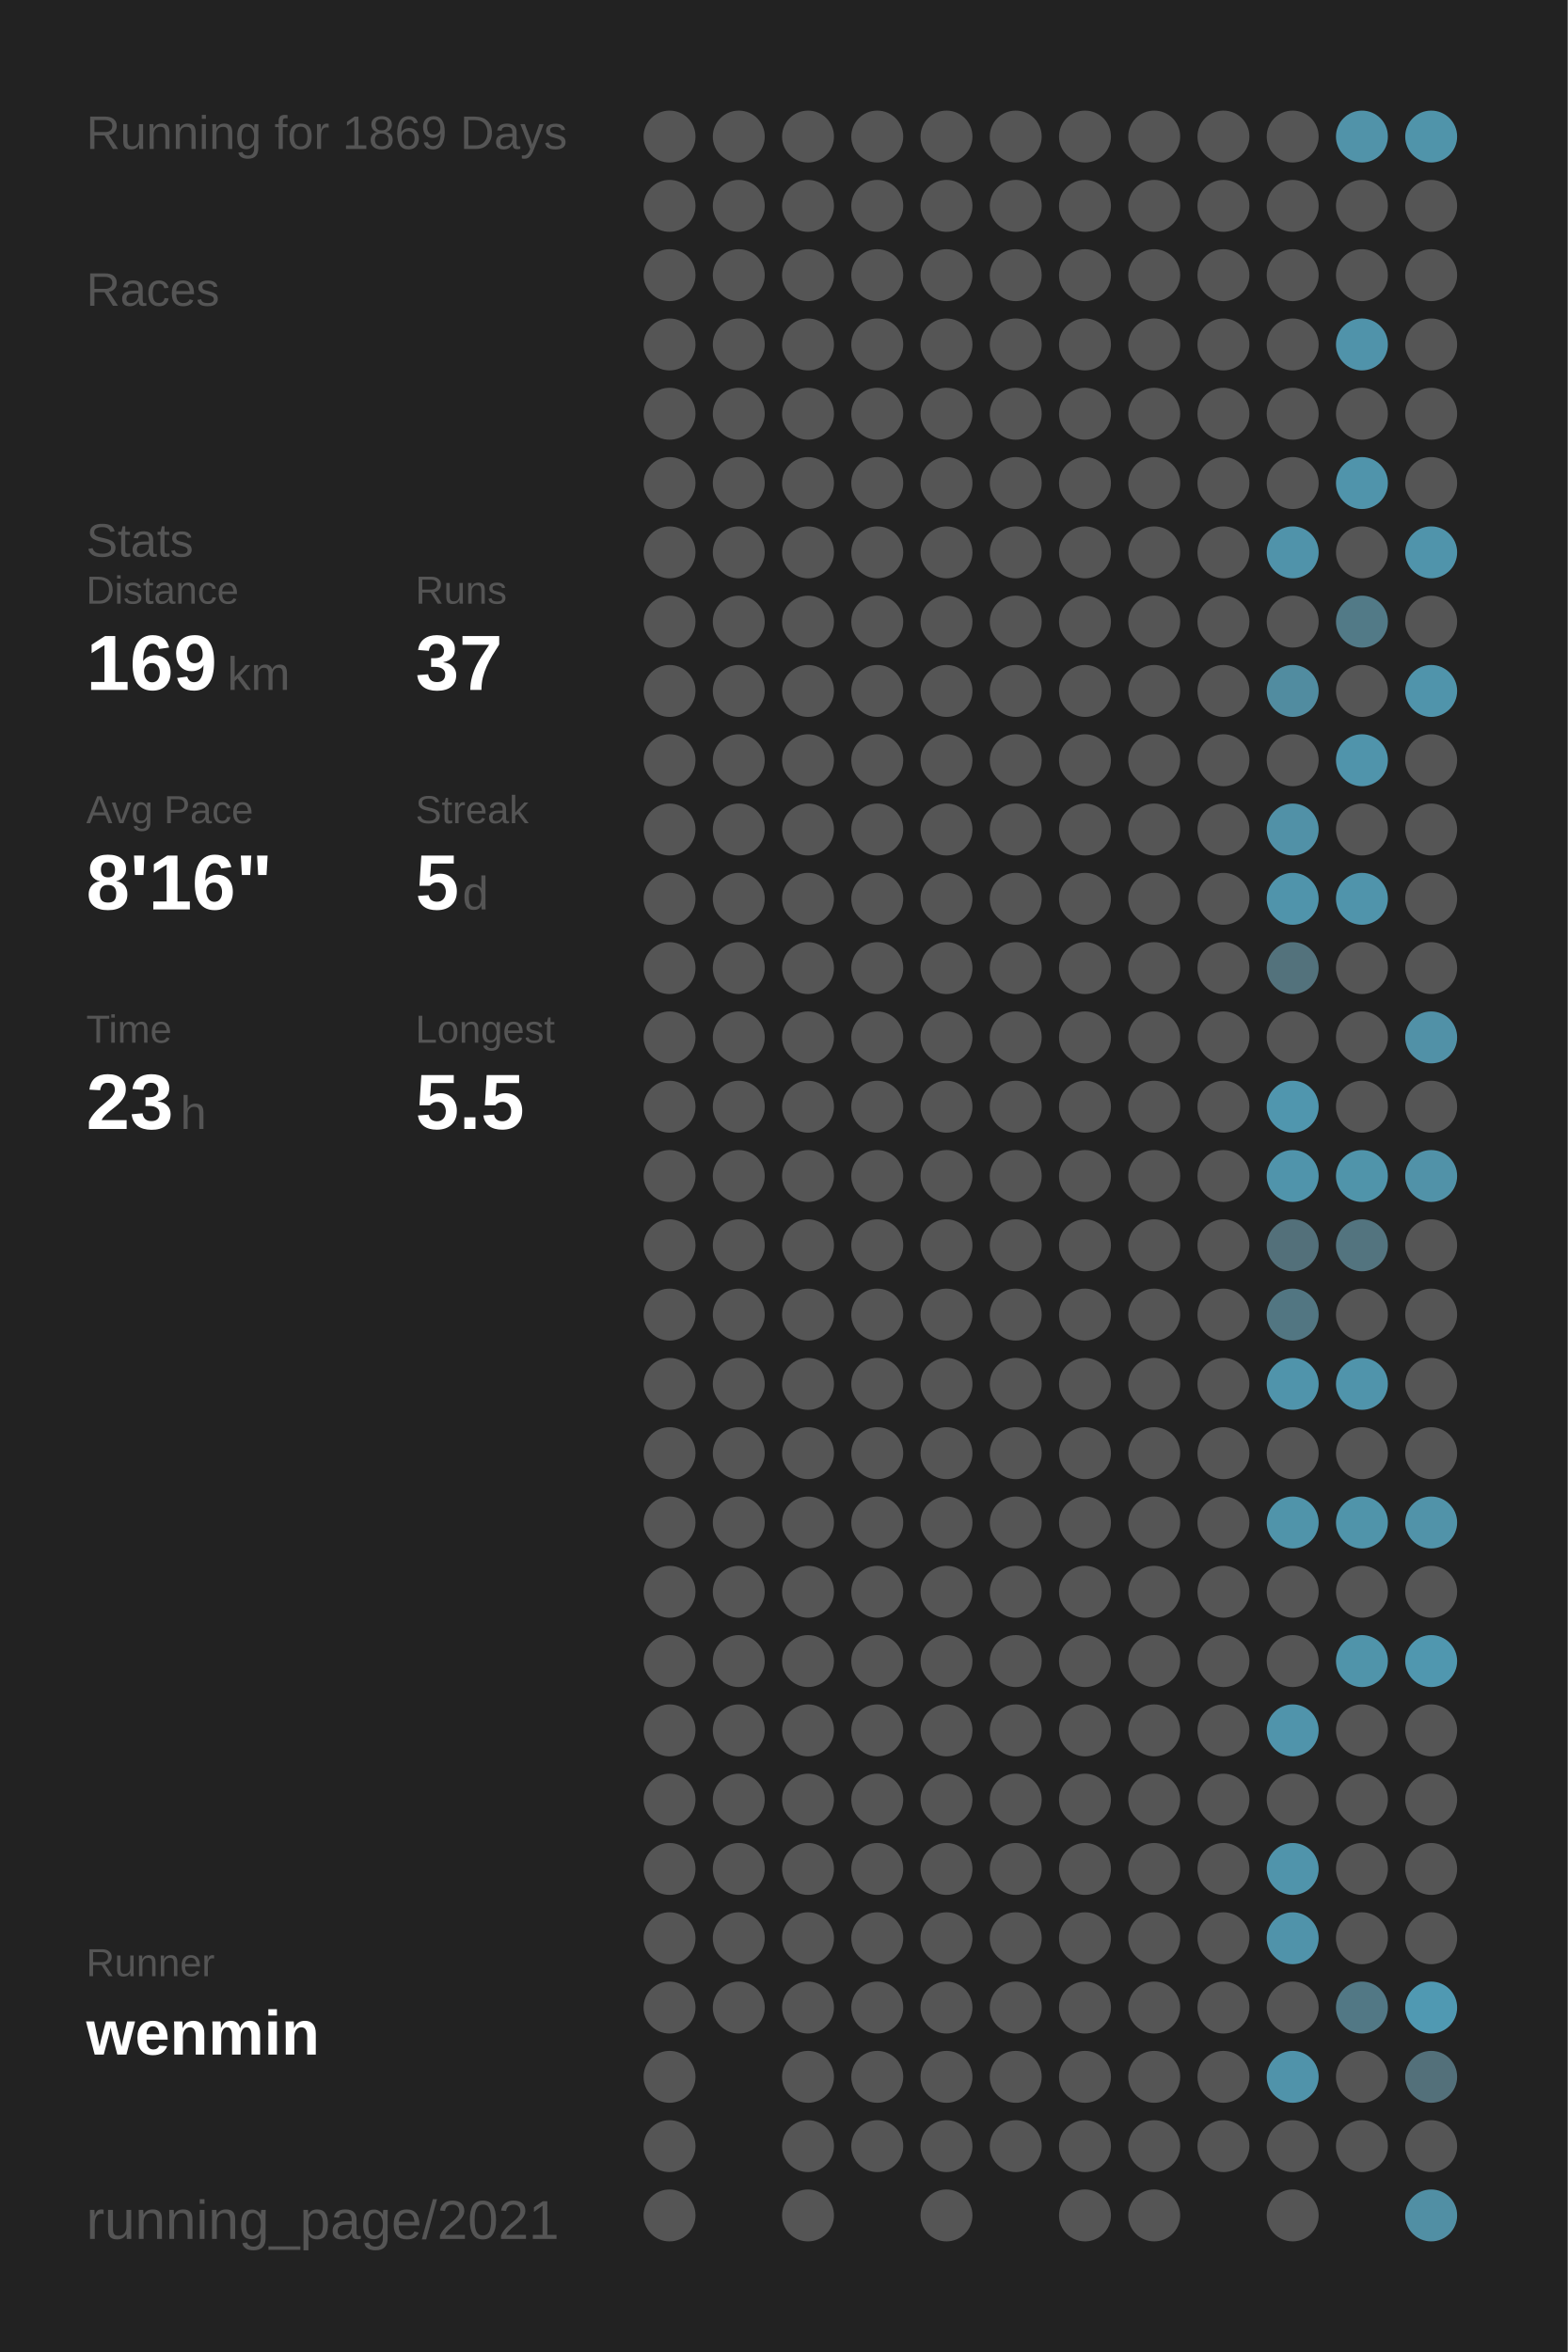
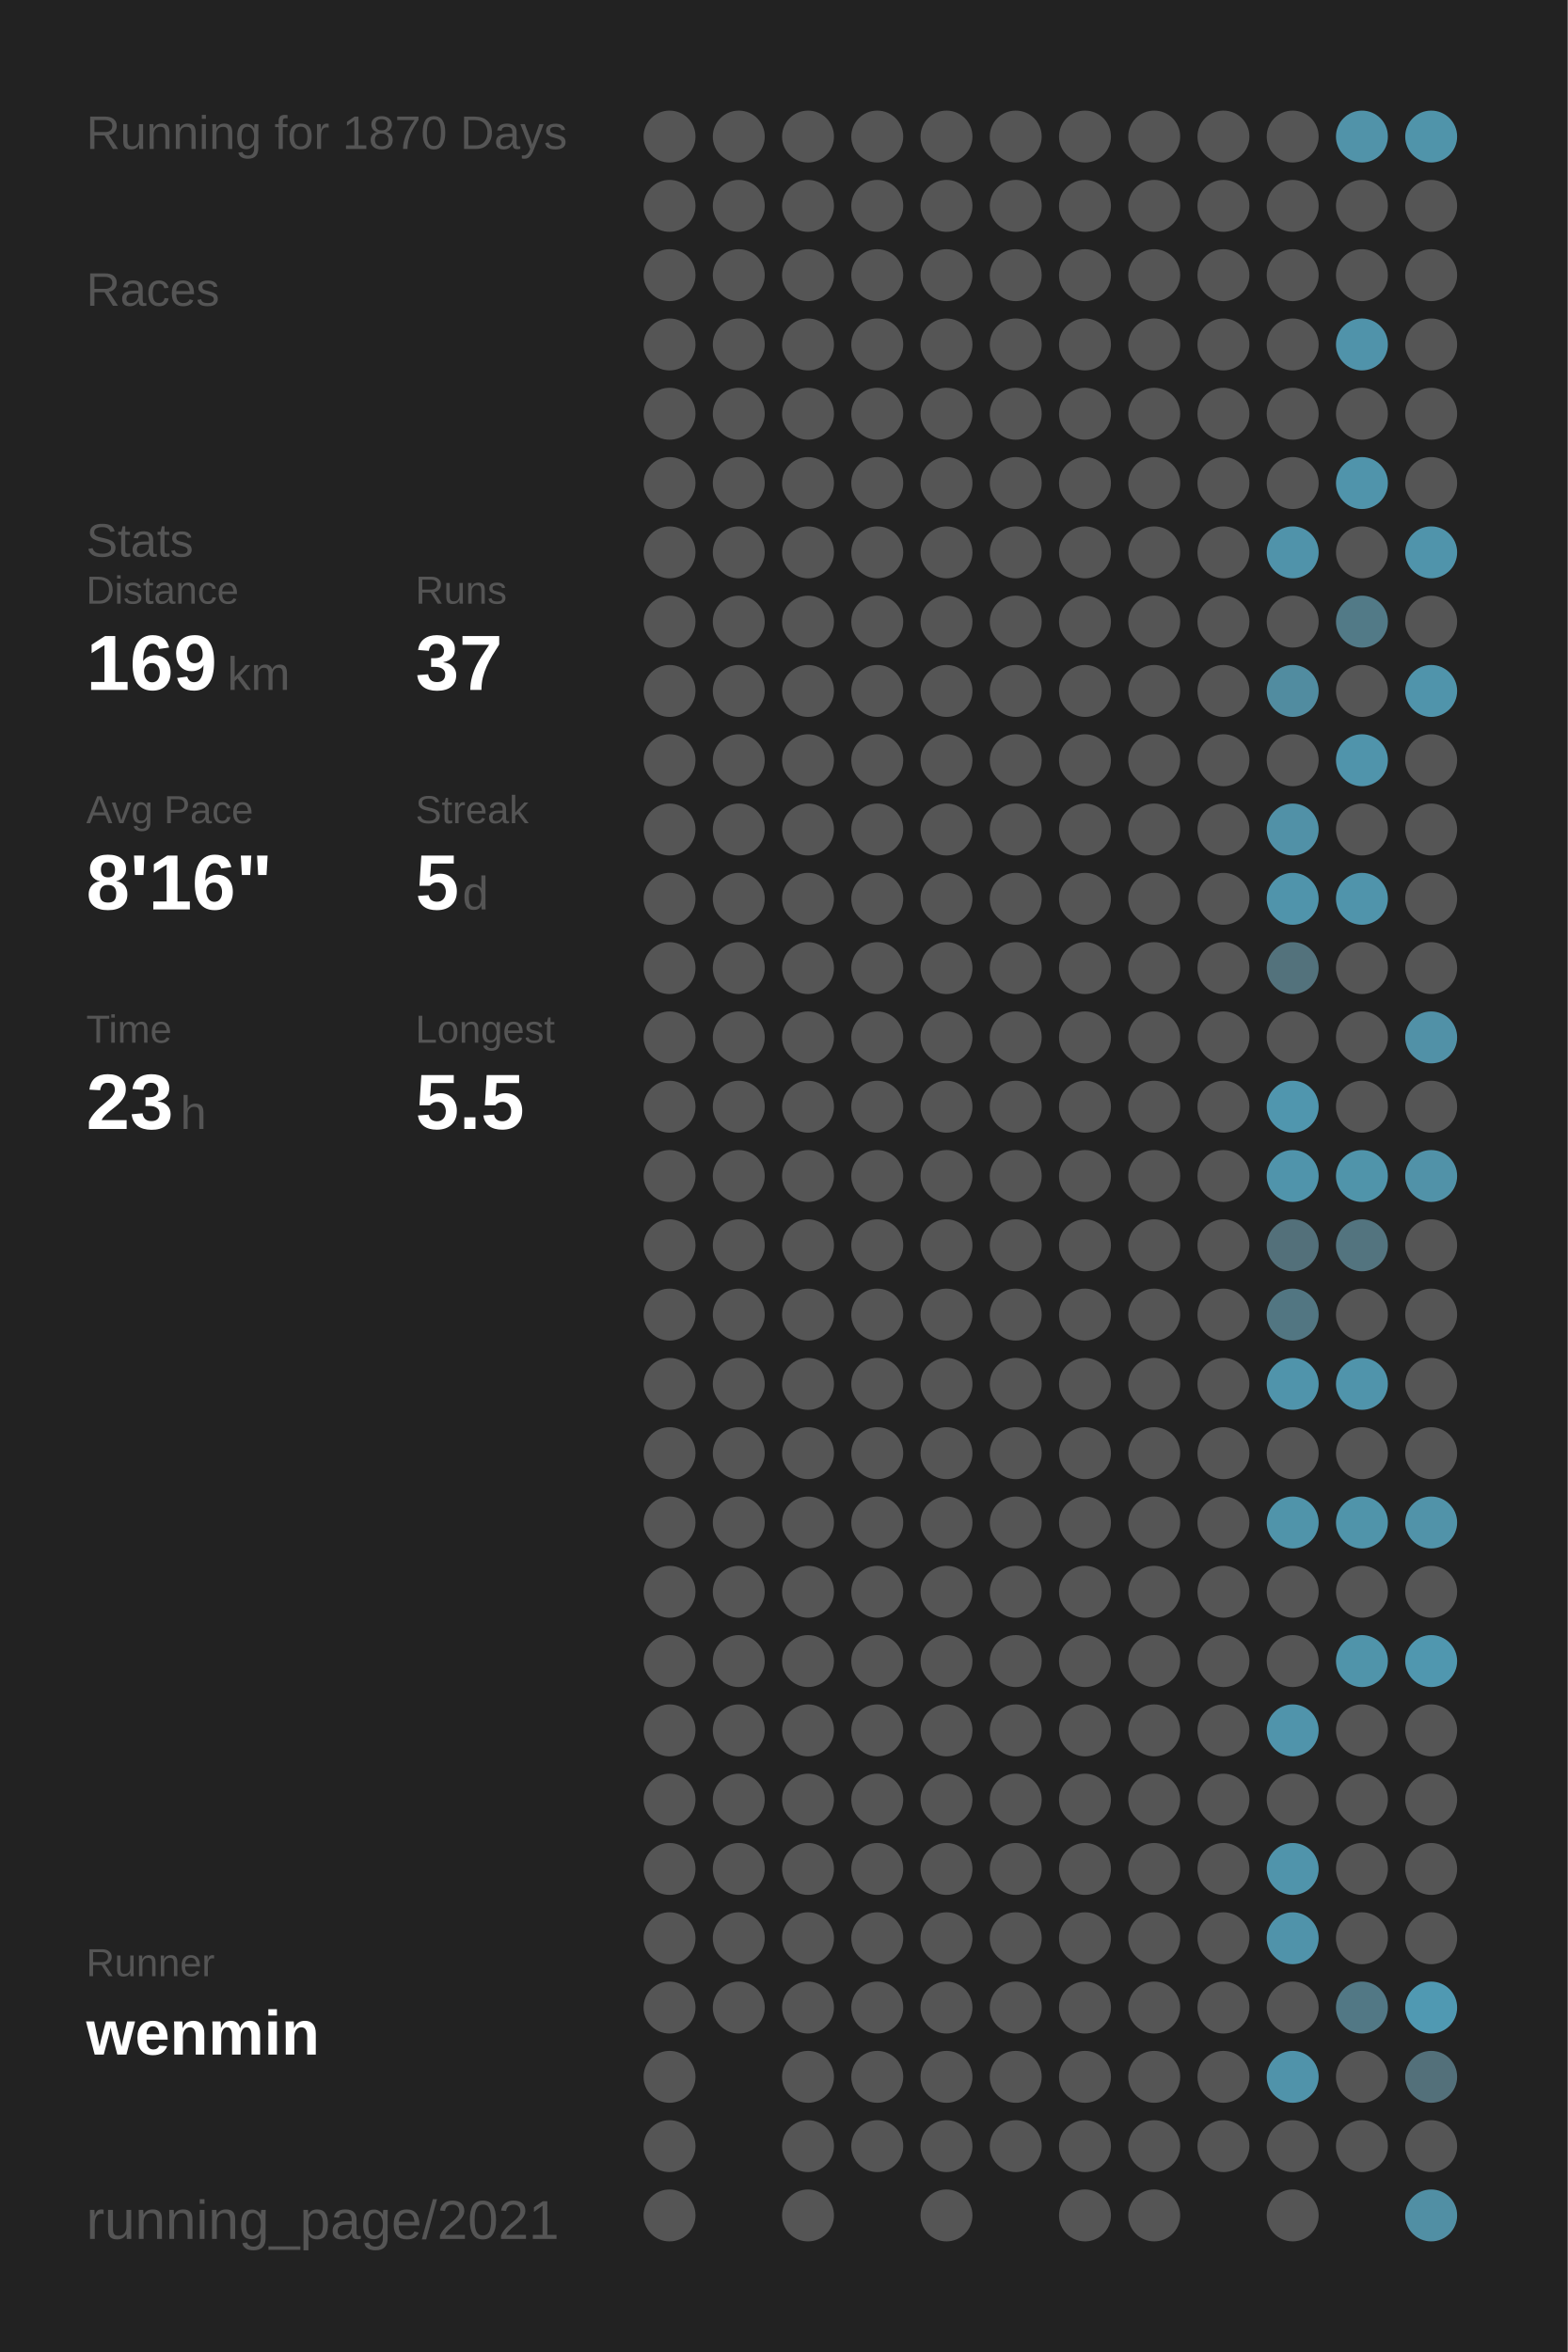
<svg xmlns="http://www.w3.org/2000/svg" baseProfile="full" height="300mm" version="1.1" viewBox="0,0,200,300" width="200mm">
  <defs />
  <rect fill="#222222" height="300" width="200" x="0" y="0" />
-   <text fill="#555555" style="font-size:6px; font-family:Arial;" x="11" y="19">Running for 1869 Days</text>
+   <text fill="#555555" style="font-size:6px; font-family:Arial;" x="11" y="19">Running for 1870 Days</text>
  <text fill="#555555" style="font-size:6px; font-family:Arial;" x="11" y="39">Races</text>
  <text fill="#555555" style="font-size:6px; font-family:Arial;" x="11" y="71">Stats</text>
  <text fill="#555555" style="font-size:5px; font-family:Arial;" x="11" y="77">Distance</text>
  <text fill="#FFFFFF" style="font-size:10px; font-family:Arial; font-weight:bold;" x="11" y="88">169</text>
  <text fill="#555555" style="font-size:6px; font-family:Arial;" x="29" y="88">km</text>
  <text fill="#555555" style="font-size:5px; font-family:Arial;" x="53" y="77">Runs</text>
  <text fill="#FFFFFF" style="font-size:10px; font-family:Arial; font-weight:bold;" x="53" y="88">37</text>
  <text fill="#555555" style="font-size:5px; font-family:Arial;" x="11" y="105">Avg Pace</text>
  <text fill="#FFFFFF" style="font-size:10px; font-family:Arial; font-weight:bold;" x="11" y="116">8'16"</text>
  <text fill="#555555" style="font-size:5px; font-family:Arial;" x="53" y="105">Streak</text>
  <text fill="#FFFFFF" style="font-size:10px; font-family:Arial; font-weight:bold;" x="53" y="116">5</text>
  <text fill="#555555" style="font-size:6px; font-family:Arial;" x="59" y="116">d</text>
  <text fill="#555555" style="font-size:5px; font-family:Arial;" x="11" y="133">Time</text>
  <text fill="#FFFFFF" style="font-size:10px; font-family:Arial; font-weight:bold;" x="11" y="144">23</text>
  <text fill="#555555" style="font-size:6px; font-family:Arial;" x="23" y="144">h</text>
  <text fill="#555555" style="font-size:5px; font-family:Arial;" x="53" y="133">Longest</text>
  <text fill="#FFFFFF" style="font-size:10px; font-family:Arial; font-weight:bold;" x="53" y="144">5.5</text>
  <text fill="#555555" style="font-size:5px; font-family:Arial;" x="11" y="252.065">Runner</text>
  <text fill="#FFFFFF" style="font-size:8px; font-family:Arial; font-weight:bold;" x="11" y="262.065">wenmin</text>
  <text fill="#555555" style="font-size:7px; font-family:Arial;" x="11" y="285.581">running_page/2021</text>
  <circle cx="85.417" cy="17.419" fill="#555555" r="3.312" />
  <circle cx="85.417" cy="26.258" fill="#555555" r="3.312" />
  <circle cx="85.417" cy="35.097" fill="#555555" r="3.312" />
  <circle cx="85.417" cy="43.935" fill="#555555" r="3.312" />
  <circle cx="85.417" cy="52.774" fill="#555555" r="3.312" />
  <circle cx="85.417" cy="61.613" fill="#555555" r="3.312" />
  <circle cx="85.417" cy="70.452" fill="#555555" r="3.312" />
  <circle cx="85.417" cy="79.29" fill="#555555" r="3.312" />
  <circle cx="85.417" cy="88.129" fill="#555555" r="3.312" />
  <circle cx="85.417" cy="96.968" fill="#555555" r="3.312" />
  <circle cx="85.417" cy="105.806" fill="#555555" r="3.312" />
  <circle cx="85.417" cy="114.645" fill="#555555" r="3.312" />
  <circle cx="85.417" cy="123.484" fill="#555555" r="3.312" />
  <circle cx="85.417" cy="132.323" fill="#555555" r="3.312" />
  <circle cx="85.417" cy="141.161" fill="#555555" r="3.312" />
  <circle cx="85.417" cy="150" fill="#555555" r="3.312" />
  <circle cx="85.417" cy="158.839" fill="#555555" r="3.312" />
  <circle cx="85.417" cy="167.677" fill="#555555" r="3.312" />
  <circle cx="85.417" cy="176.516" fill="#555555" r="3.312" />
  <circle cx="85.417" cy="185.355" fill="#555555" r="3.312" />
  <circle cx="85.417" cy="194.194" fill="#555555" r="3.312" />
  <circle cx="85.417" cy="203.032" fill="#555555" r="3.312" />
  <circle cx="85.417" cy="211.871" fill="#555555" r="3.312" />
  <circle cx="85.417" cy="220.71" fill="#555555" r="3.312" />
  <circle cx="85.417" cy="229.548" fill="#555555" r="3.312" />
  <circle cx="85.417" cy="238.387" fill="#555555" r="3.312" />
  <circle cx="85.417" cy="247.226" fill="#555555" r="3.312" />
  <circle cx="85.417" cy="256.065" fill="#555555" r="3.312" />
  <circle cx="85.417" cy="264.903" fill="#555555" r="3.312" />
  <circle cx="85.417" cy="273.742" fill="#555555" r="3.312" />
  <circle cx="85.417" cy="282.581" fill="#555555" r="3.312" />
  <circle cx="94.25" cy="17.419" fill="#555555" r="3.312" />
  <circle cx="94.25" cy="26.258" fill="#555555" r="3.312" />
  <circle cx="94.25" cy="35.097" fill="#555555" r="3.312" />
  <circle cx="94.25" cy="43.935" fill="#555555" r="3.312" />
  <circle cx="94.25" cy="52.774" fill="#555555" r="3.312" />
  <circle cx="94.25" cy="61.613" fill="#555555" r="3.312" />
  <circle cx="94.25" cy="70.452" fill="#555555" r="3.312" />
  <circle cx="94.25" cy="79.29" fill="#555555" r="3.312" />
  <circle cx="94.25" cy="88.129" fill="#555555" r="3.312" />
  <circle cx="94.25" cy="96.968" fill="#555555" r="3.312" />
  <circle cx="94.25" cy="105.806" fill="#555555" r="3.312" />
  <circle cx="94.25" cy="114.645" fill="#555555" r="3.312" />
  <circle cx="94.25" cy="123.484" fill="#555555" r="3.312" />
  <circle cx="94.25" cy="132.323" fill="#555555" r="3.312" />
  <circle cx="94.25" cy="141.161" fill="#555555" r="3.312" />
  <circle cx="94.25" cy="150" fill="#555555" r="3.312" />
  <circle cx="94.25" cy="158.839" fill="#555555" r="3.312" />
  <circle cx="94.25" cy="167.677" fill="#555555" r="3.312" />
  <circle cx="94.25" cy="176.516" fill="#555555" r="3.312" />
  <circle cx="94.25" cy="185.355" fill="#555555" r="3.312" />
  <circle cx="94.25" cy="194.194" fill="#555555" r="3.312" />
  <circle cx="94.25" cy="203.032" fill="#555555" r="3.312" />
  <circle cx="94.25" cy="211.871" fill="#555555" r="3.312" />
  <circle cx="94.25" cy="220.71" fill="#555555" r="3.312" />
  <circle cx="94.25" cy="229.548" fill="#555555" r="3.312" />
  <circle cx="94.25" cy="238.387" fill="#555555" r="3.312" />
  <circle cx="94.25" cy="247.226" fill="#555555" r="3.312" />
  <circle cx="94.25" cy="256.065" fill="#555555" r="3.312" />
  <circle cx="103.083" cy="17.419" fill="#555555" r="3.312" />
  <circle cx="103.083" cy="26.258" fill="#555555" r="3.312" />
  <circle cx="103.083" cy="35.097" fill="#555555" r="3.312" />
  <circle cx="103.083" cy="43.935" fill="#555555" r="3.312" />
  <circle cx="103.083" cy="52.774" fill="#555555" r="3.312" />
  <circle cx="103.083" cy="61.613" fill="#555555" r="3.312" />
  <circle cx="103.083" cy="70.452" fill="#555555" r="3.312" />
  <circle cx="103.083" cy="79.29" fill="#555555" r="3.312" />
  <circle cx="103.083" cy="88.129" fill="#555555" r="3.312" />
  <circle cx="103.083" cy="96.968" fill="#555555" r="3.312" />
  <circle cx="103.083" cy="105.806" fill="#555555" r="3.312" />
  <circle cx="103.083" cy="114.645" fill="#555555" r="3.312" />
  <circle cx="103.083" cy="123.484" fill="#555555" r="3.312" />
  <circle cx="103.083" cy="132.323" fill="#555555" r="3.312" />
  <circle cx="103.083" cy="141.161" fill="#555555" r="3.312" />
  <circle cx="103.083" cy="150" fill="#555555" r="3.312" />
  <circle cx="103.083" cy="158.839" fill="#555555" r="3.312" />
  <circle cx="103.083" cy="167.677" fill="#555555" r="3.312" />
  <circle cx="103.083" cy="176.516" fill="#555555" r="3.312" />
  <circle cx="103.083" cy="185.355" fill="#555555" r="3.312" />
  <circle cx="103.083" cy="194.194" fill="#555555" r="3.312" />
  <circle cx="103.083" cy="203.032" fill="#555555" r="3.312" />
  <circle cx="103.083" cy="211.871" fill="#555555" r="3.312" />
  <circle cx="103.083" cy="220.71" fill="#555555" r="3.312" />
  <circle cx="103.083" cy="229.548" fill="#555555" r="3.312" />
  <circle cx="103.083" cy="238.387" fill="#555555" r="3.312" />
  <circle cx="103.083" cy="247.226" fill="#555555" r="3.312" />
  <circle cx="103.083" cy="256.065" fill="#555555" r="3.312" />
  <circle cx="103.083" cy="264.903" fill="#555555" r="3.312" />
  <circle cx="103.083" cy="273.742" fill="#555555" r="3.312" />
  <circle cx="103.083" cy="282.581" fill="#555555" r="3.312" />
  <circle cx="111.917" cy="17.419" fill="#555555" r="3.312" />
  <circle cx="111.917" cy="26.258" fill="#555555" r="3.312" />
  <circle cx="111.917" cy="35.097" fill="#555555" r="3.312" />
  <circle cx="111.917" cy="43.935" fill="#555555" r="3.312" />
  <circle cx="111.917" cy="52.774" fill="#555555" r="3.312" />
  <circle cx="111.917" cy="61.613" fill="#555555" r="3.312" />
  <circle cx="111.917" cy="70.452" fill="#555555" r="3.312" />
  <circle cx="111.917" cy="79.29" fill="#555555" r="3.312" />
  <circle cx="111.917" cy="88.129" fill="#555555" r="3.312" />
  <circle cx="111.917" cy="96.968" fill="#555555" r="3.312" />
  <circle cx="111.917" cy="105.806" fill="#555555" r="3.312" />
  <circle cx="111.917" cy="114.645" fill="#555555" r="3.312" />
  <circle cx="111.917" cy="123.484" fill="#555555" r="3.312" />
  <circle cx="111.917" cy="132.323" fill="#555555" r="3.312" />
  <circle cx="111.917" cy="141.161" fill="#555555" r="3.312" />
  <circle cx="111.917" cy="150" fill="#555555" r="3.312" />
  <circle cx="111.917" cy="158.839" fill="#555555" r="3.312" />
  <circle cx="111.917" cy="167.677" fill="#555555" r="3.312" />
  <circle cx="111.917" cy="176.516" fill="#555555" r="3.312" />
  <circle cx="111.917" cy="185.355" fill="#555555" r="3.312" />
  <circle cx="111.917" cy="194.194" fill="#555555" r="3.312" />
  <circle cx="111.917" cy="203.032" fill="#555555" r="3.312" />
  <circle cx="111.917" cy="211.871" fill="#555555" r="3.312" />
  <circle cx="111.917" cy="220.71" fill="#555555" r="3.312" />
  <circle cx="111.917" cy="229.548" fill="#555555" r="3.312" />
  <circle cx="111.917" cy="238.387" fill="#555555" r="3.312" />
  <circle cx="111.917" cy="247.226" fill="#555555" r="3.312" />
  <circle cx="111.917" cy="256.065" fill="#555555" r="3.312" />
  <circle cx="111.917" cy="264.903" fill="#555555" r="3.312" />
  <circle cx="111.917" cy="273.742" fill="#555555" r="3.312" />
  <circle cx="120.75" cy="17.419" fill="#555555" r="3.312" />
  <circle cx="120.75" cy="26.258" fill="#555555" r="3.312" />
  <circle cx="120.75" cy="35.097" fill="#555555" r="3.312" />
  <circle cx="120.75" cy="43.935" fill="#555555" r="3.312" />
  <circle cx="120.75" cy="52.774" fill="#555555" r="3.312" />
  <circle cx="120.75" cy="61.613" fill="#555555" r="3.312" />
  <circle cx="120.75" cy="70.452" fill="#555555" r="3.312" />
  <circle cx="120.75" cy="79.29" fill="#555555" r="3.312" />
  <circle cx="120.75" cy="88.129" fill="#555555" r="3.312" />
  <circle cx="120.75" cy="96.968" fill="#555555" r="3.312" />
  <circle cx="120.75" cy="105.806" fill="#555555" r="3.312" />
  <circle cx="120.75" cy="114.645" fill="#555555" r="3.312" />
  <circle cx="120.75" cy="123.484" fill="#555555" r="3.312" />
  <circle cx="120.75" cy="132.323" fill="#555555" r="3.312" />
  <circle cx="120.75" cy="141.161" fill="#555555" r="3.312" />
  <circle cx="120.75" cy="150" fill="#555555" r="3.312" />
  <circle cx="120.75" cy="158.839" fill="#555555" r="3.312" />
  <circle cx="120.75" cy="167.677" fill="#555555" r="3.312" />
  <circle cx="120.75" cy="176.516" fill="#555555" r="3.312" />
  <circle cx="120.75" cy="185.355" fill="#555555" r="3.312" />
  <circle cx="120.75" cy="194.194" fill="#555555" r="3.312" />
  <circle cx="120.75" cy="203.032" fill="#555555" r="3.312" />
  <circle cx="120.75" cy="211.871" fill="#555555" r="3.312" />
  <circle cx="120.75" cy="220.71" fill="#555555" r="3.312" />
  <circle cx="120.75" cy="229.548" fill="#555555" r="3.312" />
  <circle cx="120.75" cy="238.387" fill="#555555" r="3.312" />
  <circle cx="120.75" cy="247.226" fill="#555555" r="3.312" />
  <circle cx="120.75" cy="256.065" fill="#555555" r="3.312" />
  <circle cx="120.75" cy="264.903" fill="#555555" r="3.312" />
  <circle cx="120.75" cy="273.742" fill="#555555" r="3.312" />
  <circle cx="120.75" cy="282.581" fill="#555555" r="3.312" />
  <circle cx="129.583" cy="17.419" fill="#555555" r="3.312" />
  <circle cx="129.583" cy="26.258" fill="#555555" r="3.312" />
  <circle cx="129.583" cy="35.097" fill="#555555" r="3.312" />
  <circle cx="129.583" cy="43.935" fill="#555555" r="3.312" />
  <circle cx="129.583" cy="52.774" fill="#555555" r="3.312" />
  <circle cx="129.583" cy="61.613" fill="#555555" r="3.312" />
  <circle cx="129.583" cy="70.452" fill="#555555" r="3.312" />
  <circle cx="129.583" cy="79.29" fill="#555555" r="3.312" />
  <circle cx="129.583" cy="88.129" fill="#555555" r="3.312" />
  <circle cx="129.583" cy="96.968" fill="#555555" r="3.312" />
  <circle cx="129.583" cy="105.806" fill="#555555" r="3.312" />
  <circle cx="129.583" cy="114.645" fill="#555555" r="3.312" />
  <circle cx="129.583" cy="123.484" fill="#555555" r="3.312" />
  <circle cx="129.583" cy="132.323" fill="#555555" r="3.312" />
  <circle cx="129.583" cy="141.161" fill="#555555" r="3.312" />
  <circle cx="129.583" cy="150" fill="#555555" r="3.312" />
  <circle cx="129.583" cy="158.839" fill="#555555" r="3.312" />
  <circle cx="129.583" cy="167.677" fill="#555555" r="3.312" />
  <circle cx="129.583" cy="176.516" fill="#555555" r="3.312" />
  <circle cx="129.583" cy="185.355" fill="#555555" r="3.312" />
  <circle cx="129.583" cy="194.194" fill="#555555" r="3.312" />
  <circle cx="129.583" cy="203.032" fill="#555555" r="3.312" />
  <circle cx="129.583" cy="211.871" fill="#555555" r="3.312" />
  <circle cx="129.583" cy="220.71" fill="#555555" r="3.312" />
  <circle cx="129.583" cy="229.548" fill="#555555" r="3.312" />
  <circle cx="129.583" cy="238.387" fill="#555555" r="3.312" />
  <circle cx="129.583" cy="247.226" fill="#555555" r="3.312" />
  <circle cx="129.583" cy="256.065" fill="#555555" r="3.312" />
  <circle cx="129.583" cy="264.903" fill="#555555" r="3.312" />
  <circle cx="129.583" cy="273.742" fill="#555555" r="3.312" />
  <circle cx="138.417" cy="17.419" fill="#555555" r="3.312" />
  <circle cx="138.417" cy="26.258" fill="#555555" r="3.312" />
  <circle cx="138.417" cy="35.097" fill="#555555" r="3.312" />
  <circle cx="138.417" cy="43.935" fill="#555555" r="3.312" />
  <circle cx="138.417" cy="52.774" fill="#555555" r="3.312" />
  <circle cx="138.417" cy="61.613" fill="#555555" r="3.312" />
  <circle cx="138.417" cy="70.452" fill="#555555" r="3.312" />
  <circle cx="138.417" cy="79.29" fill="#555555" r="3.312" />
  <circle cx="138.417" cy="88.129" fill="#555555" r="3.312" />
  <circle cx="138.417" cy="96.968" fill="#555555" r="3.312" />
  <circle cx="138.417" cy="105.806" fill="#555555" r="3.312" />
  <circle cx="138.417" cy="114.645" fill="#555555" r="3.312" />
  <circle cx="138.417" cy="123.484" fill="#555555" r="3.312" />
  <circle cx="138.417" cy="132.323" fill="#555555" r="3.312" />
  <circle cx="138.417" cy="141.161" fill="#555555" r="3.312" />
  <circle cx="138.417" cy="150" fill="#555555" r="3.312" />
  <circle cx="138.417" cy="158.839" fill="#555555" r="3.312" />
  <circle cx="138.417" cy="167.677" fill="#555555" r="3.312" />
  <circle cx="138.417" cy="176.516" fill="#555555" r="3.312" />
  <circle cx="138.417" cy="185.355" fill="#555555" r="3.312" />
  <circle cx="138.417" cy="194.194" fill="#555555" r="3.312" />
  <circle cx="138.417" cy="203.032" fill="#555555" r="3.312" />
  <circle cx="138.417" cy="211.871" fill="#555555" r="3.312" />
  <circle cx="138.417" cy="220.71" fill="#555555" r="3.312" />
  <circle cx="138.417" cy="229.548" fill="#555555" r="3.312" />
  <circle cx="138.417" cy="238.387" fill="#555555" r="3.312" />
  <circle cx="138.417" cy="247.226" fill="#555555" r="3.312" />
  <circle cx="138.417" cy="256.065" fill="#555555" r="3.312" />
  <circle cx="138.417" cy="264.903" fill="#555555" r="3.312" />
  <circle cx="138.417" cy="273.742" fill="#555555" r="3.312" />
  <circle cx="138.417" cy="282.581" fill="#555555" r="3.312" />
  <circle cx="147.25" cy="17.419" fill="#555555" r="3.312" />
  <circle cx="147.25" cy="26.258" fill="#555555" r="3.312" />
  <circle cx="147.25" cy="35.097" fill="#555555" r="3.312" />
  <circle cx="147.25" cy="43.935" fill="#555555" r="3.312" />
  <circle cx="147.25" cy="52.774" fill="#555555" r="3.312" />
  <circle cx="147.25" cy="61.613" fill="#555555" r="3.312" />
  <circle cx="147.25" cy="70.452" fill="#555555" r="3.312" />
  <circle cx="147.25" cy="79.29" fill="#555555" r="3.312" />
  <circle cx="147.25" cy="88.129" fill="#555555" r="3.312" />
  <circle cx="147.25" cy="96.968" fill="#555555" r="3.312" />
  <circle cx="147.25" cy="105.806" fill="#555555" r="3.312" />
  <circle cx="147.25" cy="114.645" fill="#555555" r="3.312" />
  <circle cx="147.25" cy="123.484" fill="#555555" r="3.312" />
  <circle cx="147.25" cy="132.323" fill="#555555" r="3.312" />
  <circle cx="147.25" cy="141.161" fill="#555555" r="3.312" />
  <circle cx="147.25" cy="150" fill="#555555" r="3.312" />
  <circle cx="147.25" cy="158.839" fill="#555555" r="3.312" />
  <circle cx="147.25" cy="167.677" fill="#555555" r="3.312" />
  <circle cx="147.25" cy="176.516" fill="#555555" r="3.312" />
  <circle cx="147.25" cy="185.355" fill="#555555" r="3.312" />
  <circle cx="147.25" cy="194.194" fill="#555555" r="3.312" />
  <circle cx="147.25" cy="203.032" fill="#555555" r="3.312" />
  <circle cx="147.25" cy="211.871" fill="#555555" r="3.312" />
  <circle cx="147.25" cy="220.71" fill="#555555" r="3.312" />
  <circle cx="147.25" cy="229.548" fill="#555555" r="3.312" />
  <circle cx="147.25" cy="238.387" fill="#555555" r="3.312" />
  <circle cx="147.25" cy="247.226" fill="#555555" r="3.312" />
  <circle cx="147.25" cy="256.065" fill="#555555" r="3.312" />
  <circle cx="147.25" cy="264.903" fill="#555555" r="3.312" />
  <circle cx="147.25" cy="273.742" fill="#555555" r="3.312" />
  <circle cx="147.25" cy="282.581" fill="#555555" r="3.312" />
  <circle cx="156.083" cy="17.419" fill="#555555" r="3.312" />
  <circle cx="156.083" cy="26.258" fill="#555555" r="3.312" />
  <circle cx="156.083" cy="35.097" fill="#555555" r="3.312" />
  <circle cx="156.083" cy="43.935" fill="#555555" r="3.312" />
  <circle cx="156.083" cy="52.774" fill="#555555" r="3.312" />
  <circle cx="156.083" cy="61.613" fill="#555555" r="3.312" />
  <circle cx="156.083" cy="70.452" fill="#555555" r="3.312" />
  <circle cx="156.083" cy="79.29" fill="#555555" r="3.312" />
  <circle cx="156.083" cy="88.129" fill="#555555" r="3.312" />
  <circle cx="156.083" cy="96.968" fill="#555555" r="3.312" />
  <circle cx="156.083" cy="105.806" fill="#555555" r="3.312" />
  <circle cx="156.083" cy="114.645" fill="#555555" r="3.312" />
  <circle cx="156.083" cy="123.484" fill="#555555" r="3.312" />
  <circle cx="156.083" cy="132.323" fill="#555555" r="3.312" />
  <circle cx="156.083" cy="141.161" fill="#555555" r="3.312" />
  <circle cx="156.083" cy="150" fill="#555555" r="3.312" />
  <circle cx="156.083" cy="158.839" fill="#555555" r="3.312" />
  <circle cx="156.083" cy="167.677" fill="#555555" r="3.312" />
  <circle cx="156.083" cy="176.516" fill="#555555" r="3.312" />
  <circle cx="156.083" cy="185.355" fill="#555555" r="3.312" />
  <circle cx="156.083" cy="194.194" fill="#555555" r="3.312" />
  <circle cx="156.083" cy="203.032" fill="#555555" r="3.312" />
  <circle cx="156.083" cy="211.871" fill="#555555" r="3.312" />
  <circle cx="156.083" cy="220.71" fill="#555555" r="3.312" />
  <circle cx="156.083" cy="229.548" fill="#555555" r="3.312" />
  <circle cx="156.083" cy="238.387" fill="#555555" r="3.312" />
  <circle cx="156.083" cy="247.226" fill="#555555" r="3.312" />
  <circle cx="156.083" cy="256.065" fill="#555555" r="3.312" />
  <circle cx="156.083" cy="264.903" fill="#555555" r="3.312" />
  <circle cx="156.083" cy="273.742" fill="#555555" r="3.312" />
  <circle cx="164.917" cy="17.419" fill="#555555" r="3.312" />
  <circle cx="164.917" cy="26.258" fill="#555555" r="3.312" />
  <circle cx="164.917" cy="35.097" fill="#555555" r="3.312" />
  <circle cx="164.917" cy="43.935" fill="#555555" r="3.312" />
  <circle cx="164.917" cy="52.774" fill="#555555" r="3.312" />
  <circle cx="164.917" cy="61.613" fill="#555555" r="3.312" />
  <circle cx="164.917" cy="70.452" fill="#5093aa" r="3.312" />
  <circle cx="164.917" cy="79.29" fill="#555555" r="3.312" />
  <circle cx="164.917" cy="88.129" fill="#518ca0" r="3.312" />
  <circle cx="164.917" cy="96.968" fill="#555555" r="3.312" />
  <circle cx="164.917" cy="105.806" fill="#5191a7" r="3.312" />
  <circle cx="164.917" cy="114.645" fill="#5094ab" r="3.312" />
  <circle cx="164.917" cy="123.484" fill="#53727c" r="3.312" />
  <circle cx="164.917" cy="132.323" fill="#555555" r="3.312" />
  <circle cx="164.917" cy="141.161" fill="#5096ae" r="3.312" />
  <circle cx="164.917" cy="150" fill="#5094ab" r="3.312" />
  <circle cx="164.917" cy="158.839" fill="#53707a" r="3.312" />
  <circle cx="164.917" cy="167.677" fill="#527682" r="3.312" />
  <circle cx="164.917" cy="176.516" fill="#5094ab" r="3.312" />
  <circle cx="164.917" cy="185.355" fill="#555555" r="3.312" />
  <circle cx="164.917" cy="194.194" fill="#5094aa" r="3.312" />
  <circle cx="164.917" cy="203.032" fill="#555555" r="3.312" />
  <circle cx="164.917" cy="211.871" fill="#555555" r="3.312" />
  <circle cx="164.917" cy="220.71" fill="#5094ab" r="3.312" />
  <circle cx="164.917" cy="229.548" fill="#555555" r="3.312" />
  <circle cx="164.917" cy="238.387" fill="#5094ab" r="3.312" />
  <circle cx="164.917" cy="247.226" fill="#5093aa" r="3.312" />
  <circle cx="164.917" cy="256.065" fill="#555555" r="3.312" />
  <circle cx="164.917" cy="264.903" fill="#5093aa" r="3.312" />
  <circle cx="164.917" cy="273.742" fill="#555555" r="3.312" />
  <circle cx="164.917" cy="282.581" fill="#555555" r="3.312" />
  <circle cx="173.75" cy="17.419" fill="#5193a9" r="3.312" />
  <circle cx="173.75" cy="26.258" fill="#555555" r="3.312" />
  <circle cx="173.75" cy="35.097" fill="#555555" r="3.312" />
  <circle cx="173.75" cy="43.935" fill="#5093aa" r="3.312" />
  <circle cx="173.75" cy="52.774" fill="#555555" r="3.312" />
  <circle cx="173.75" cy="61.613" fill="#5094ab" r="3.312" />
  <circle cx="173.75" cy="70.452" fill="#555555" r="3.312" />
  <circle cx="173.75" cy="79.29" fill="#527a87" r="3.312" />
  <circle cx="173.75" cy="88.129" fill="#555555" r="3.312" />
  <circle cx="173.75" cy="96.968" fill="#5094ab" r="3.312" />
  <circle cx="173.75" cy="105.806" fill="#555555" r="3.312" />
  <circle cx="173.75" cy="114.645" fill="#5094ab" r="3.312" />
  <circle cx="173.75" cy="123.484" fill="#555555" r="3.312" />
  <circle cx="173.75" cy="132.323" fill="#555555" r="3.312" />
  <circle cx="173.75" cy="141.161" fill="#555555" r="3.312" />
  <circle cx="173.75" cy="150" fill="#5094aa" r="3.312" />
  <circle cx="173.75" cy="158.839" fill="#53747f" r="3.312" />
  <circle cx="173.75" cy="167.677" fill="#555555" r="3.312" />
  <circle cx="173.75" cy="176.516" fill="#5094ab" r="3.312" />
  <circle cx="173.75" cy="185.355" fill="#555555" r="3.312" />
  <circle cx="173.75" cy="194.194" fill="#5094aa" r="3.312" />
  <circle cx="173.75" cy="203.032" fill="#555555" r="3.312" />
  <circle cx="173.75" cy="211.871" fill="#5094aa" r="3.312" />
  <circle cx="173.75" cy="220.71" fill="#555555" r="3.312" />
  <circle cx="173.75" cy="229.548" fill="#555555" r="3.312" />
  <circle cx="173.75" cy="238.387" fill="#555555" r="3.312" />
  <circle cx="173.75" cy="247.226" fill="#555555" r="3.312" />
  <circle cx="173.75" cy="256.065" fill="#527885" r="3.312" />
  <circle cx="173.75" cy="264.903" fill="#555555" r="3.312" />
  <circle cx="173.75" cy="273.742" fill="#555555" r="3.312" />
  <circle cx="182.583" cy="17.419" fill="#5094aa" r="3.312" />
  <circle cx="182.583" cy="26.258" fill="#555555" r="3.312" />
  <circle cx="182.583" cy="35.097" fill="#555555" r="3.312" />
  <circle cx="182.583" cy="43.935" fill="#555555" r="3.312" />
  <circle cx="182.583" cy="52.774" fill="#555555" r="3.312" />
  <circle cx="182.583" cy="61.613" fill="#555555" r="3.312" />
  <circle cx="182.583" cy="70.452" fill="#5094ab" r="3.312" />
  <circle cx="182.583" cy="79.29" fill="#555555" r="3.312" />
  <circle cx="182.583" cy="88.129" fill="#5094ab" r="3.312" />
  <circle cx="182.583" cy="96.968" fill="#555555" r="3.312" />
  <circle cx="182.583" cy="105.806" fill="#555555" r="3.312" />
  <circle cx="182.583" cy="114.645" fill="#555555" r="3.312" />
  <circle cx="182.583" cy="123.484" fill="#555555" r="3.312" />
  <circle cx="182.583" cy="132.323" fill="#5191a7" r="3.312" />
  <circle cx="182.583" cy="141.161" fill="#555555" r="3.312" />
  <circle cx="182.583" cy="150" fill="#5192a8" r="3.312" />
  <circle cx="182.583" cy="158.839" fill="#555555" r="3.312" />
  <circle cx="182.583" cy="167.677" fill="#555555" r="3.312" />
  <circle cx="182.583" cy="176.516" fill="#555555" r="3.312" />
  <circle cx="182.583" cy="185.355" fill="#555555" r="3.312" />
  <circle cx="182.583" cy="194.194" fill="#5193a9" r="3.312" />
  <circle cx="182.583" cy="203.032" fill="#555555" r="3.312" />
  <circle cx="182.583" cy="211.871" fill="#5097af" r="3.312" />
  <circle cx="182.583" cy="220.71" fill="#555555" r="3.312" />
  <circle cx="182.583" cy="229.548" fill="#555555" r="3.312" />
  <circle cx="182.583" cy="238.387" fill="#555555" r="3.312" />
  <circle cx="182.583" cy="247.226" fill="#555555" r="3.312" />
  <circle cx="182.583" cy="256.065" fill="#5099b2" r="3.312" />
  <circle cx="182.583" cy="264.903" fill="#53707a" r="3.312" />
  <circle cx="182.583" cy="273.742" fill="#555555" r="3.312" />
  <circle cx="182.583" cy="282.581" fill="#518fa4" r="3.312" />
</svg>
